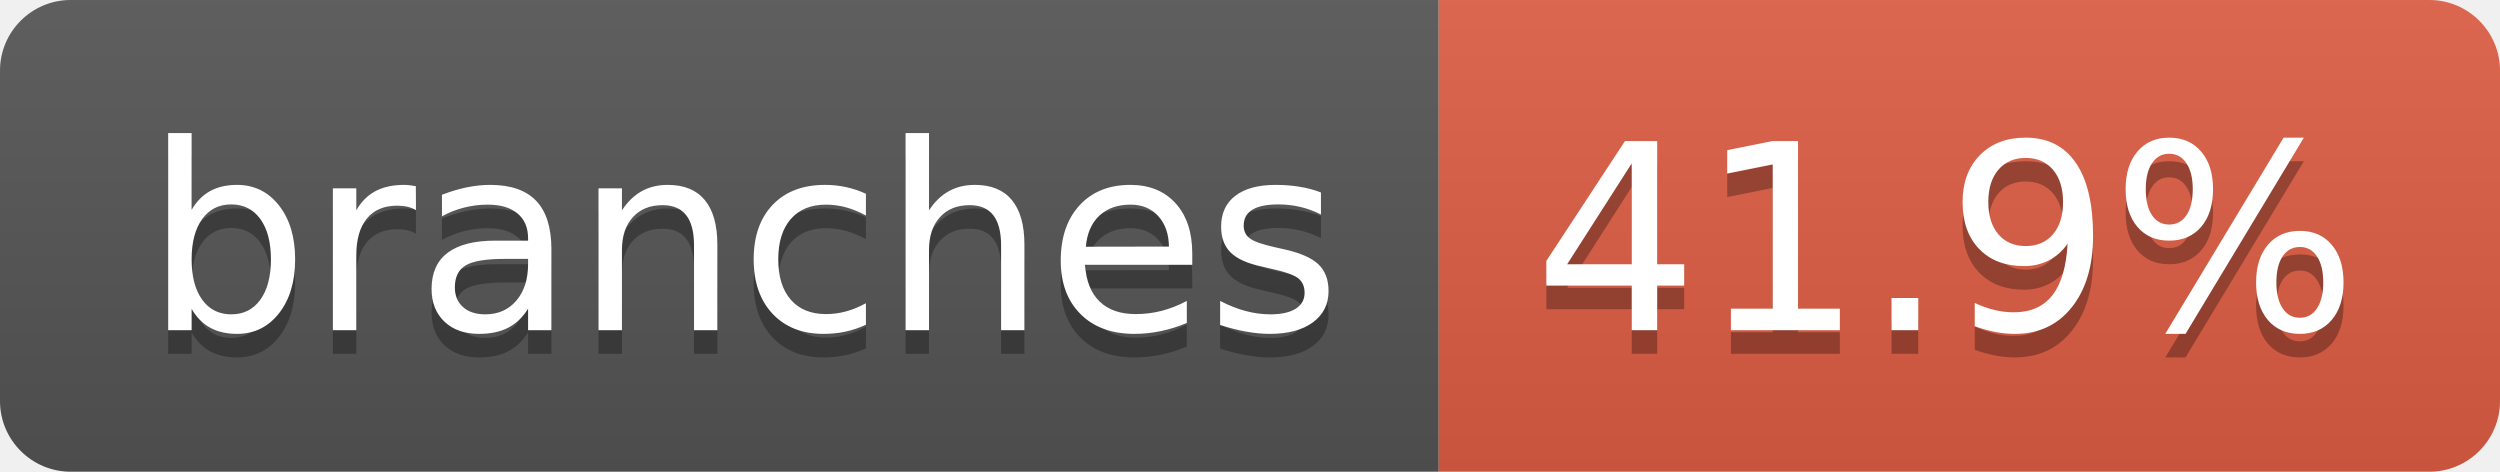
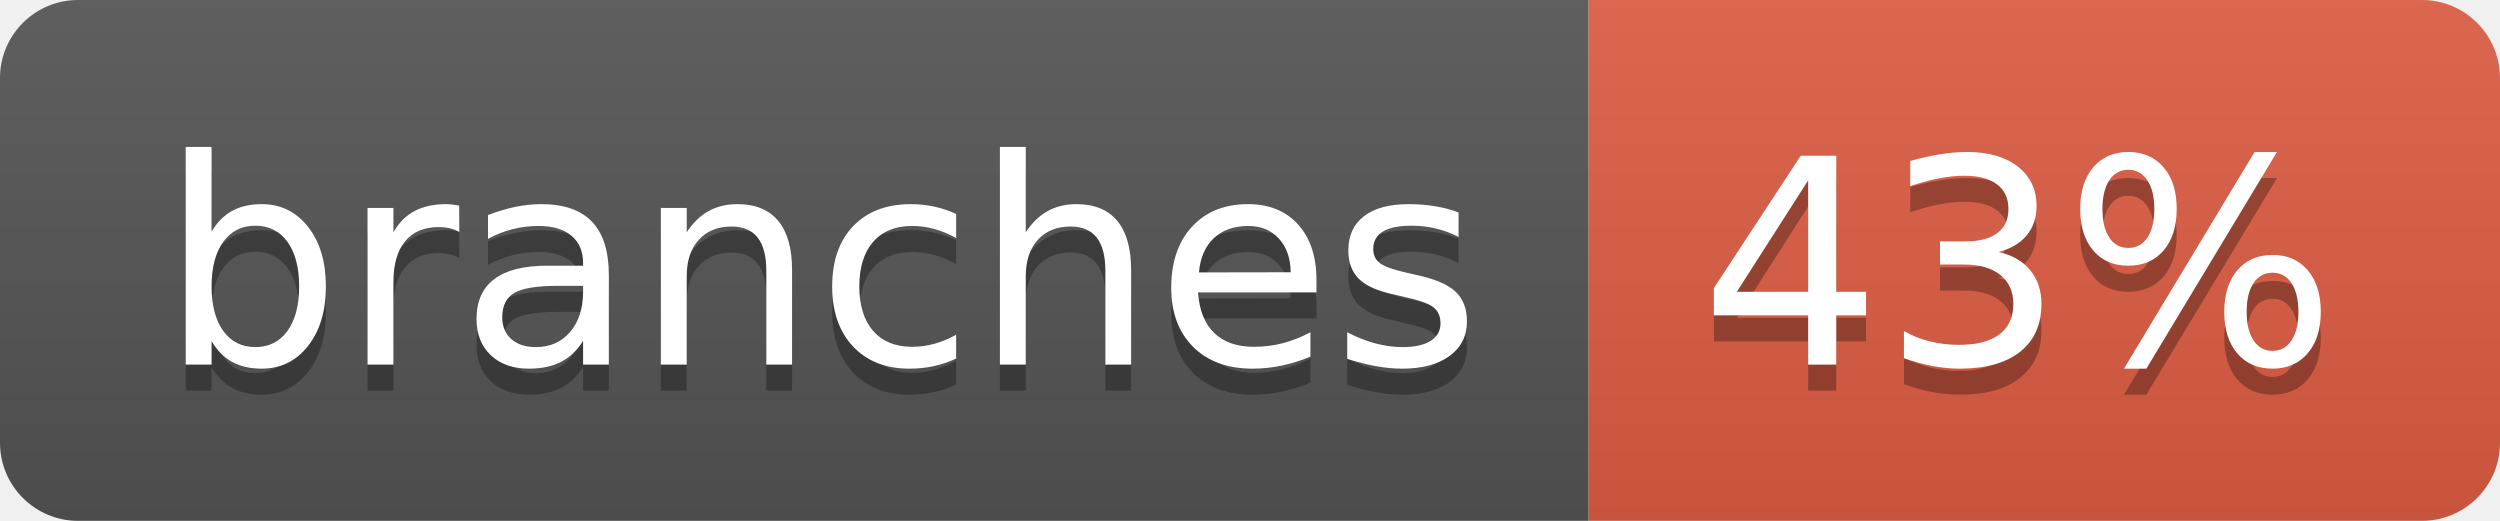
- <svg xmlns="http://www.w3.org/2000/svg" width="106" height="20" role="img" aria-label="branches: 41.9%">
+ <svg xmlns="http://www.w3.org/2000/svg" width="96" height="20" role="img" aria-label="branches: 43%">
  <linearGradient id="s" x2="0" y2="100%">
    <stop offset="0" stop-color="#bbb" stop-opacity=".1" />
    <stop offset="1" stop-opacity=".1" />
  </linearGradient>
  <clipPath id="r">
-     <rect width="106" height="20" rx="3" fill="#fff" />
+     <rect width="96" height="20" rx="3" fill="#fff" />
  </clipPath>
  <g clip-path="url(#r)">
    <rect width="61" height="20" fill="#555" />
-     <rect x="61" width="45" height="20" fill="#e05d44" />
-     <rect width="106" height="20" fill="url(#s)" />
+     <rect x="61" width="35" height="20" fill="#e05d44" />
+     <rect width="96" height="20" fill="url(#s)" />
  </g>
  <g fill="#fff" text-anchor="middle" font-family="Verdana,Geneva,DejaVu Sans,sans-serif" text-rendering="geometricPrecision" font-size="110">
    <text aria-hidden="true" x="315" y="150" fill="#010101" fill-opacity=".3" transform="scale(.1)" textLength="507">branches</text>
    <text x="315" y="140" transform="scale(.1)" fill="#fff" textLength="507">branches</text>
-     <text aria-hidden="true" x="825" y="150" fill="#010101" fill-opacity=".3" transform="scale(.1)" textLength="350">41.9%</text>
-     <text x="825" y="140" transform="scale(.1)" fill="#fff" textLength="350">41.9%</text>
+     <text aria-hidden="true" x="775" y="150" fill="#010101" fill-opacity=".3" transform="scale(.1)" textLength="245">43%</text>
+     <text x="775" y="140" transform="scale(.1)" fill="#fff" textLength="245">43%</text>
  </g>
</svg>
